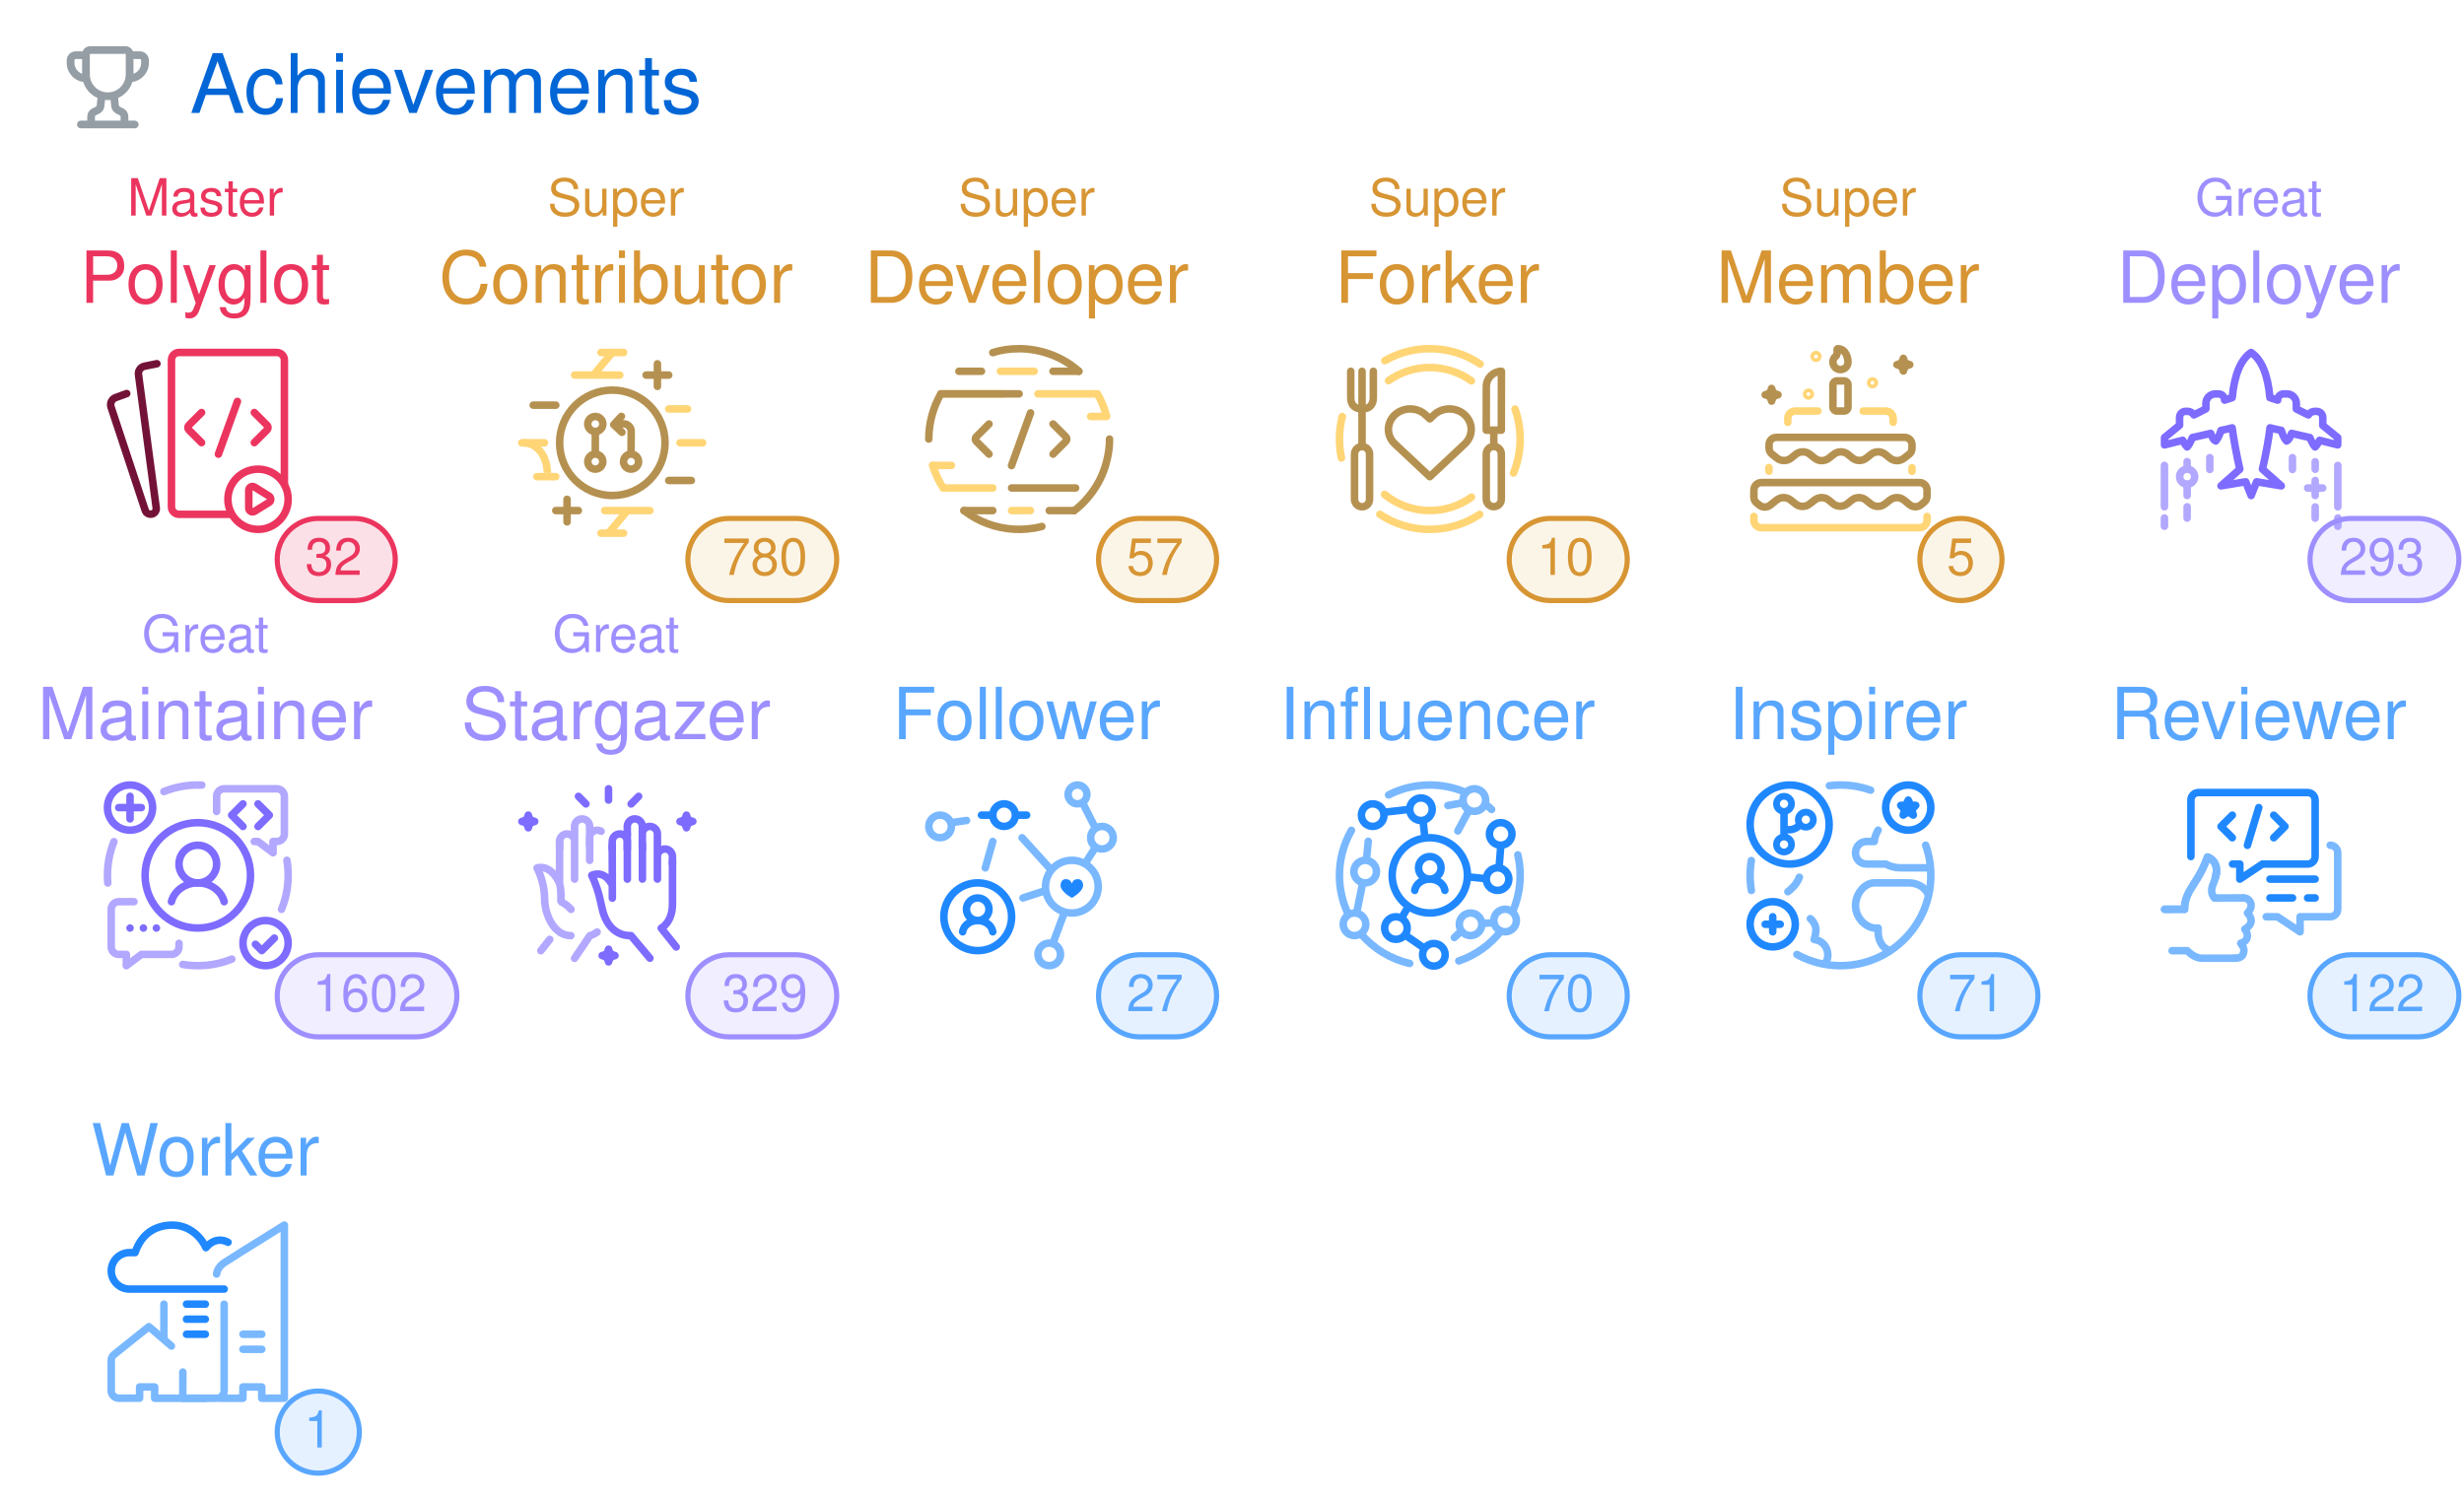
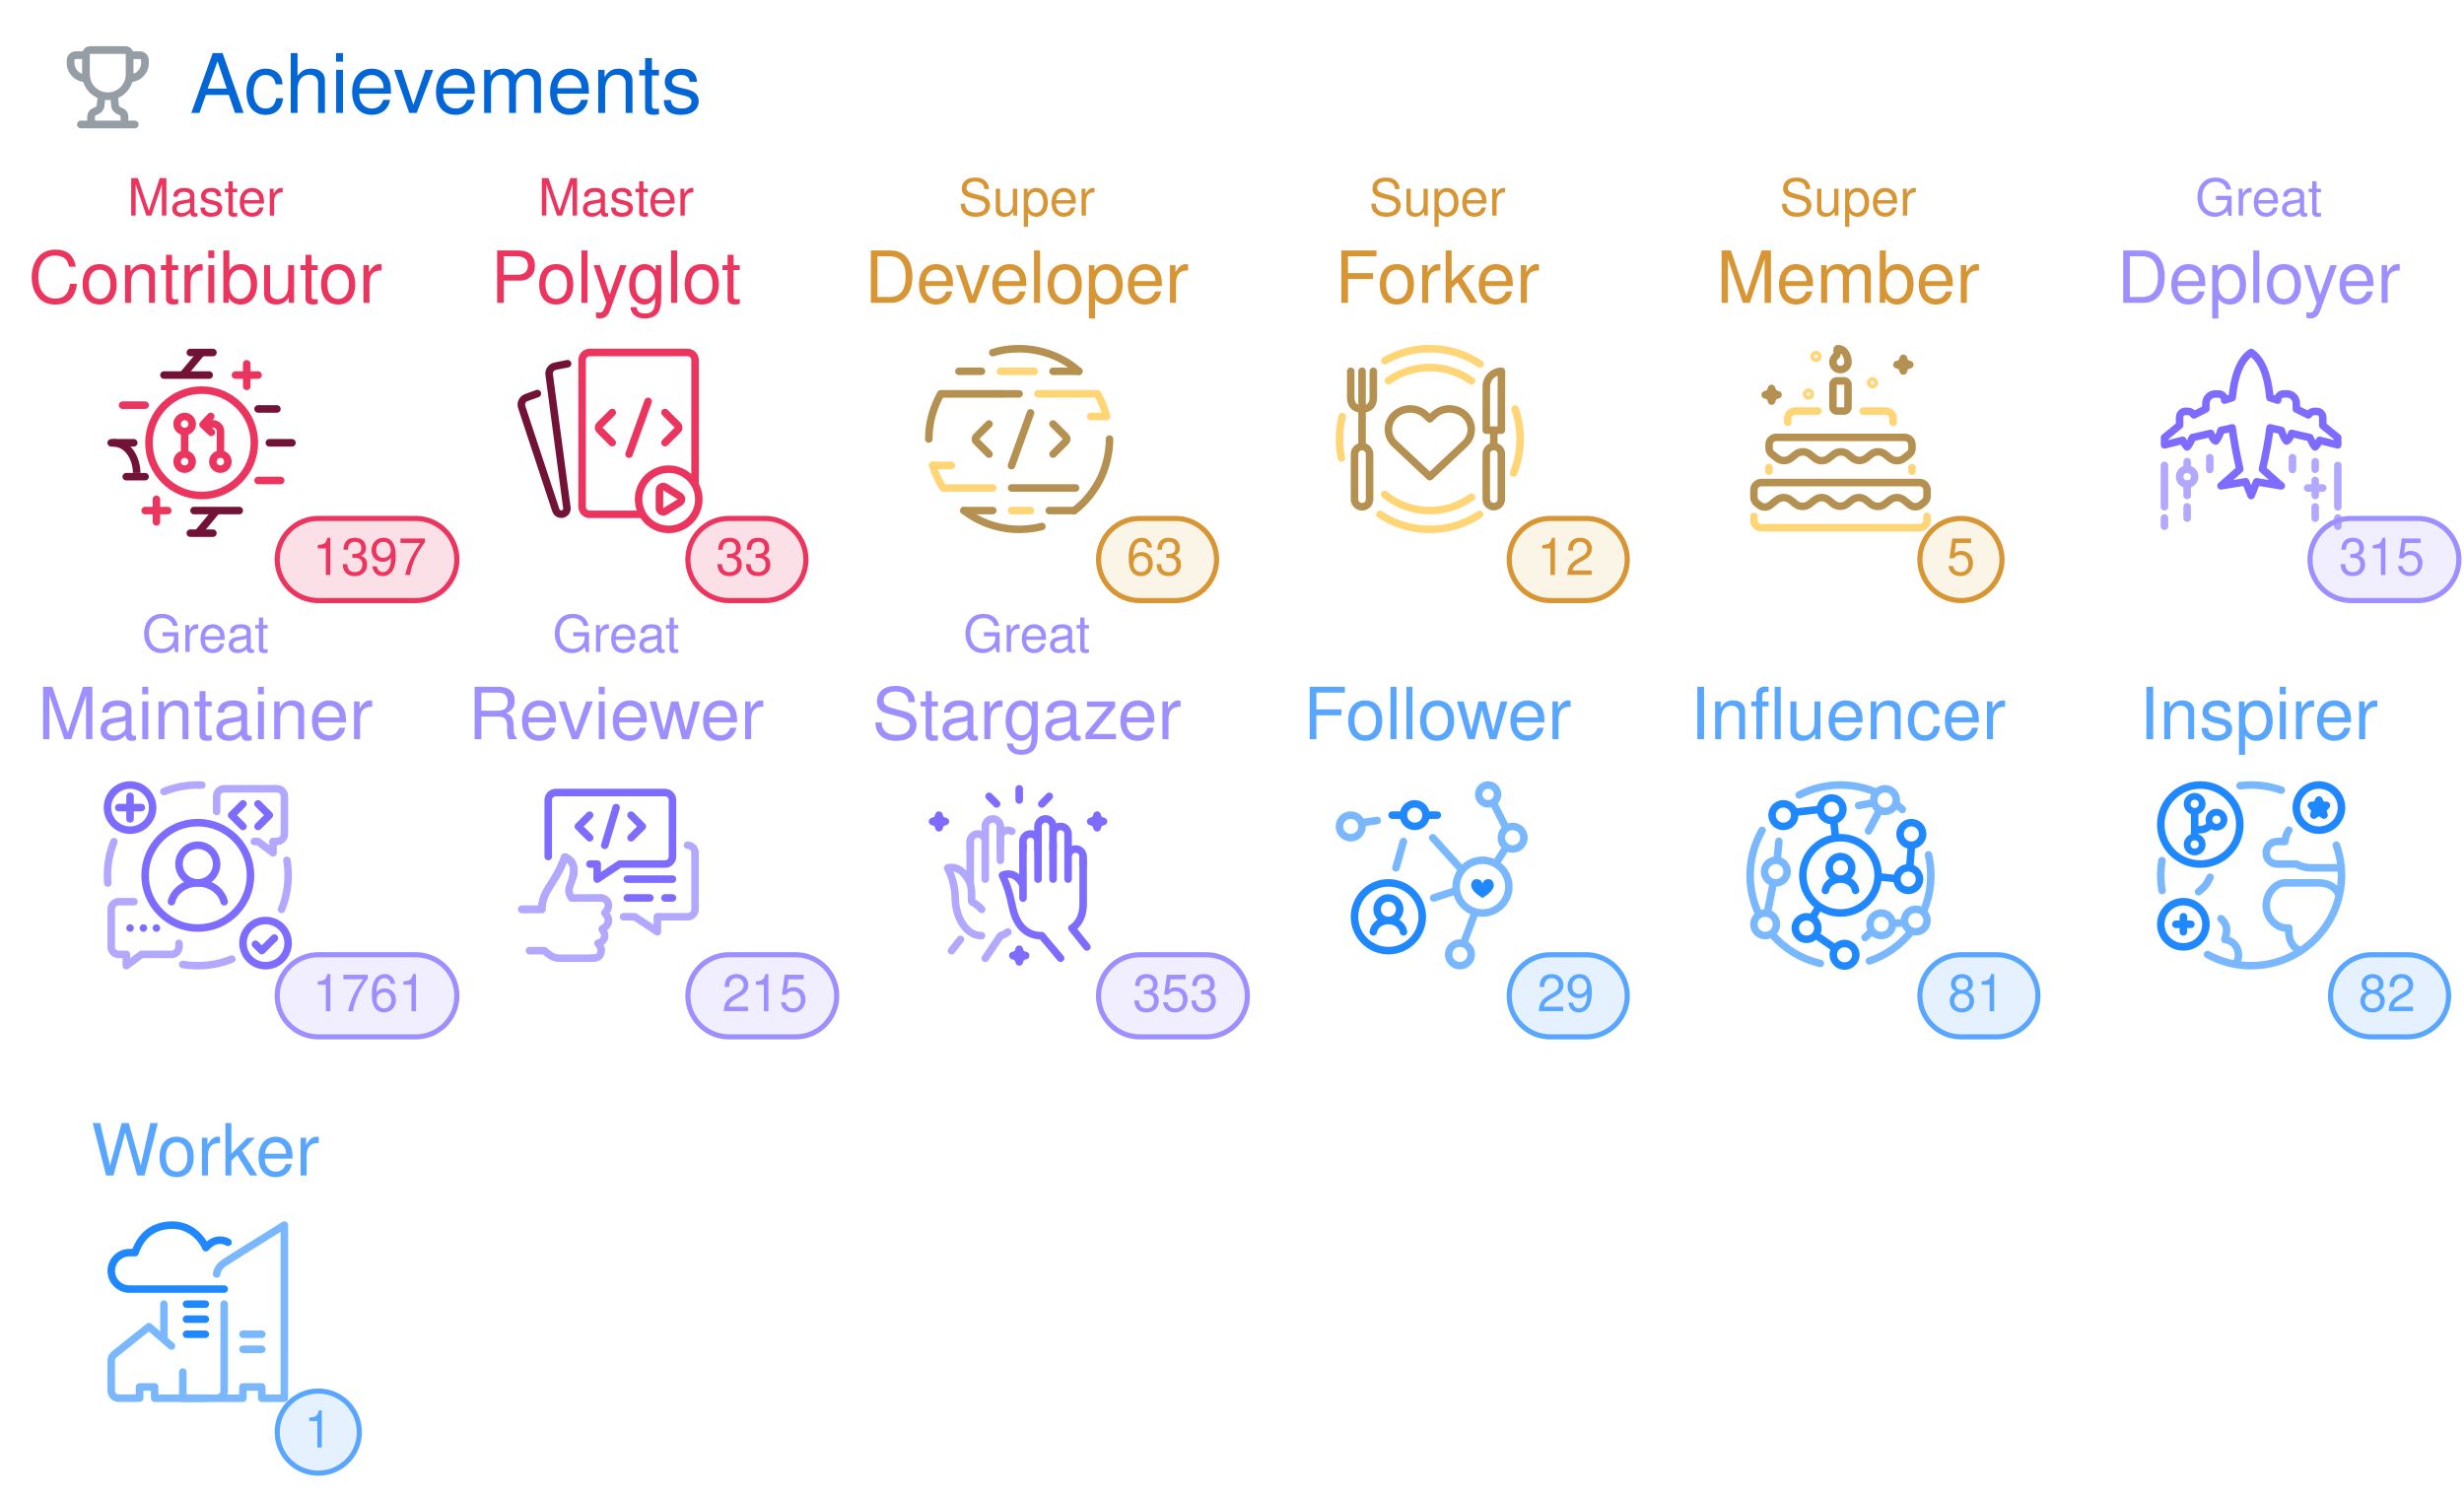
<svg xmlns="http://www.w3.org/2000/svg" width="480" height="292" viewBox="0 0 480 292" class="">
  <defs>
    <style />
  </defs>
  <style>
    svg{font-family:-apple-system,BlinkMacSystemFont,Segoe UI,Helvetica,Arial,sans-serif,Apple Color Emoji,Segoe UI Emoji;font-size:14px;color:#777}.repo-badges .badge.language::before{content:"";display:inline-block;width:10px;height:10px;margin-right:5px;border-radius:50%;background-color:var(--lang-color,#959da5)}@keyframes animation-gauge{from{stroke-dasharray:0 329}}.achievement{display:flex;margin:4px 0}:root{--color-calendar-graph-day-bg:#ebedf0;--color-calendar-graph-day-border:rgba(27,31,35,0.06);--color-calendar-graph-day-L1-bg:#9be9a8;--color-calendar-graph-day-L2-bg:#40c463;--color-calendar-graph-day-L3-bg:#30a14e;--color-calendar-graph-day-L4-bg:#216e39;--color-calendar-halloween-graph-day-L1-bg:#ffee4a;--color-calendar-halloween-graph-day-L2-bg:#ffc501;--color-calendar-halloween-graph-day-L3-bg:#fe9600;--color-calendar-halloween-graph-day-L4-bg:#03001c;--color-calendar-winter-graph-day-L1-bg:#0a3069;--color-calendar-winter-graph-day-L2-bg:#0969da;--color-calendar-winter-graph-day-L3-bg:#54aeff;--color-calendar-winter-graph-day-L4-bg:#b6e3ff;--color-calendar-graph-day-L4-border:rgba(27,31,35,0.06);--color-calendar-graph-day-L3-border:rgba(27,31,35,0.06);--color-calendar-graph-day-L2-border:rgba(27,31,35,0.06);--color-calendar-graph-day-L1-border:rgba(27,31,35,0.06)}#metrics-end{width:100%}
  </style>
  <style />
  <g transform="translate(0,0)" class="plugin-achievements" data-plugin="achievements">
    <g data-section="achievements">
      <svg width="100%" height="292" viewBox="0 0 480 292">
        <g transform="translate(13,9)" fill="#959da5">
          <svg viewBox="0 0 16 16" width="16" height="16" aria-hidden="true">
            <path fill-rule="evenodd" d="M3.217 6.962A3.75 3.75 0 010 3.25v-.5C0 1.784.784 1 1.75 1h1.356c.228-.585.796-1 1.462-1h6.864a1.57 1.57 0 011.462 1h1.356c.966 0 1.75.784 1.75 1.75v.5a3.75 3.75 0 01-3.217 3.712 5.014 5.014 0 01-2.771 3.117l.144 1.446c.005.05.03.12.114.204.086.087.217.17.373.227.283.103.618.274.89.568.285.31.467.723.467 1.226v.75h1.25a.75.75 0 110 1.5H2.75a.75.75 0 010-1.5H4v-.75c0-.503.182-.916.468-1.226.27-.294.606-.465.889-.568a1.03 1.03 0 00.373-.227c.084-.085.109-.153.114-.204l.144-1.446a5.014 5.014 0 01-2.77-3.117zM3 2.5H1.75a.25.25 0 00-.25.25v.5c0 .98.626 1.813 1.5 2.122V2.5zm4.457 7.97l-.12 1.204c-.093.925-.858 1.47-1.467 1.691a.764.764 0 00-.3.176c-.037.04-.07.093-.07.21v.75h5v-.75c0-.117-.033-.17-.07-.21a.763.763 0 00-.3-.176c-.609-.221-1.374-.766-1.466-1.69l-.12-1.204a5.052 5.052 0 01-1.087 0zM13 5.373V2.5h1.25a.25.25 0 01.25.25v.5A2.25 2.25 0 0113 5.372zM4.5 1.568c0-.037.03-.068.068-.068h6.864c.037 0 .068.03.068.068V5.5a3.5 3.5 0 11-7 0V1.568z" />
          </svg>
        </g>
        <text x="37" y="22" font-size="16" fill="#0366d6">
          Achievements
        </text>
-         <g class="achievement s" data-rank="S" data-icon="code-square">
+         <g class="achievement s" data-rank="S" data-icon="git-pull-request">
          <text x="40" y="42" font-size="10" fill="#EB355E" text-anchor="middle">
            Master
          </text>
          <text x="40" y="59" font-size="14" fill="#EB355E" text-anchor="middle">
+             Contributor
+           </text>
+           <g transform="translate(18,65)">
+             <svg viewBox="0 0 60 60" width="44" height="44" aria-hidden="true">
+               <g stroke-width="2" fill="none" fill-rule="evenodd">
+                 <path stroke="#731237" stroke-linecap="round" stroke-linejoin="round" d="M26.022 5.014h6M26.012 53.005h6M27.003 47.003h12M44.01 20.005h5M19.01 11.003h12" />
+                 <path stroke="#EB355E" stroke-linecap="round" stroke-linejoin="round" d="M38.005 11.008h6M41 14.013v-6M14.007 47.003h6M17.002 50.004v-6" />
+                 <path d="M29.015 5.01l-5.003 5.992 5.003-5.992zM33.015 47.01l-5.003 5.992 5.003-5.992z" stroke="#731237" />
+                 <path stroke="#EB355E" stroke-linecap="round" stroke-linejoin="round" d="M8.01 19.002h6" />
+                 <path stroke="#731237" stroke-linecap="round" stroke-linejoin="round" d="M47.011 29h6" />
+                 <path stroke="#EB355E" stroke-linecap="round" stroke-linejoin="round" d="M44.012 39.003h6" />
+                 <g stroke="#731237">
+                   <path d="M5.36 29c4.353 0 6.4 4.472 6.4 8" />
+                   <path stroke-linecap="round" stroke-linejoin="round" d="M13.99 37.995h-5M10.989 29h-6" />
+                 </g>
+                 <path d="M24.503 22c1.109 0 2.007.895 2.007 2 0 1.104-.898 2-2.007 2a2.004 2.004 0 01-2.008-2c0-1.105.9-2 2.008-2zM24.5 32a2 2 0 110 4 2 2 0 010-4zm9.5 0a2 2 0 110 4 2 2 0 010-4z" stroke="#EB355E" stroke-linecap="round" stroke-linejoin="round" />
+                 <path stroke="#EB355E" d="M24.5 26.004v6.001" />
+                 <path d="M31.076 23.988l1.027-.023a1.998 1.998 0 011.932 2.01L34 31" stroke="#EB355E" stroke-linecap="round" stroke-linejoin="round" />
+                 <path stroke="#EB355E" stroke-linecap="round" stroke-linejoin="round" d="M31.588 26.222l-2.194-2.046 2.046-2.194" />
+                 <path d="M29.023 43c7.732 0 14-6.268 14-14s-6.268-14-14-14-14 6.268-14 14 6.268 14 14 14z" stroke="#EB355E" />
+               </g>
+             </svg>
+           </g>
+           <rect x="54" y="101" width="35" height="16" rx="8" ry="8" fill="#EB355E" fill-opacity="0.15" stroke="#EB355E" />
+           <text x="72" y="112" font-size="10" fill="#EB355E" text-anchor="middle">
+             1397
+           </text>
+         </g>
+         <g class="achievement s" data-rank="S" data-icon="code-square">
+           <text x="120" y="42" font-size="10" fill="#EB355E" text-anchor="middle">
+             Master
+           </text>
+           <text x="120" y="59" font-size="14" fill="#EB355E" text-anchor="middle">
            Polyglot
          </text>
-           <g transform="translate(18,65)">
+           <g transform="translate(98,65)">
            <svg viewBox="0 0 60 60" width="44" height="44" aria-hidden="true">
              <g stroke-linecap="round" stroke-width="2" fill="none" fill-rule="evenodd">
                <path d="M17.135 7.988l-3.303.669a2 2 0 00-1.586 2.223l4.708 35.392a1.498 1.498 0 01-1.162 1.66 1.523 1.523 0 01-1.775-1.01L4.951 19.497a2 2 0 011.215-2.507l2.946-1.072" stroke="#731237" stroke-linejoin="round" />
                <path d="M36.8 48H23a2 2 0 01-2-2V7a2 2 0 012-2h26a2 2 0 012 2v32.766" stroke="#EB355E" />
                <path d="M29 20.955l-3.399 3.399a.85.85 0 000 1.202l3.399 3.4M43.014 20.955l3.399 3.399a.85.85 0 010 1.202l-3.4 3.4" stroke="#EB355E" stroke-linejoin="round" />
                <path stroke="#EB355E" d="M38.526 18l-5.053 14.016" />
                <path d="M44 36a8 8 0 110 16 8 8 0 010-16z" stroke="#EB355E" stroke-linejoin="round" />
                <path d="M43.068 40.749l3.846 2.396a1 1 0 01-.006 1.7l-3.846 2.36a1 1 0 01-1.523-.853v-4.755a1 1 0 011.529-.848z" stroke="#EB355E" stroke-linejoin="round" />
              </g>
            </svg>
          </g>
-           <rect x="54" y="101" width="23" height="16" rx="8" ry="8" fill="#EB355E" fill-opacity="0.15" stroke="#EB355E" />
-           <text x="65" y="112" font-size="10" fill="#EB355E" text-anchor="middle">
-             32
-           </text>
-         </g>
-         <g class="achievement a" data-rank="A" data-icon="git-pull-request">
-           <text x="120" y="42" font-size="10" fill="#D79533" text-anchor="middle">
-             Super
-           </text>
-           <text x="120" y="59" font-size="14" fill="#D79533" text-anchor="middle">
-             Contributor
-           </text>
-           <g transform="translate(98,65)">
-             <svg viewBox="0 0 60 60" width="44" height="44" aria-hidden="true">
-               <g stroke-width="2" fill="none" fill-rule="evenodd">
-                 <path stroke="#FFD576" stroke-linecap="round" stroke-linejoin="round" d="M26.022 5.014h6M26.012 53.005h6M27.003 47.003h12M44.01 20.005h5M19.01 11.003h12" />
-                 <path stroke="#B59151" stroke-linecap="round" stroke-linejoin="round" d="M38.005 11.008h6M41 14.013v-6M14.007 47.003h6M17.002 50.004v-6" />
-                 <path d="M29.015 5.01l-5.003 5.992 5.003-5.992zM33.015 47.01l-5.003 5.992 5.003-5.992z" stroke="#FFD576" />
-                 <path stroke="#B59151" stroke-linecap="round" stroke-linejoin="round" d="M8.01 19.002h6" />
-                 <path stroke="#FFD576" stroke-linecap="round" stroke-linejoin="round" d="M47.011 29h6" />
-                 <path stroke="#B59151" stroke-linecap="round" stroke-linejoin="round" d="M44.012 39.003h6" />
-                 <g stroke="#FFD576">
-                   <path d="M5.36 29c4.353 0 6.4 4.472 6.4 8" />
-                   <path stroke-linecap="round" stroke-linejoin="round" d="M13.99 37.995h-5M10.989 29h-6" />
-                 </g>
-                 <path d="M24.503 22c1.109 0 2.007.895 2.007 2 0 1.104-.898 2-2.007 2a2.004 2.004 0 01-2.008-2c0-1.105.9-2 2.008-2zM24.5 32a2 2 0 110 4 2 2 0 010-4zm9.5 0a2 2 0 110 4 2 2 0 010-4z" stroke="#B59151" stroke-linecap="round" stroke-linejoin="round" />
-                 <path stroke="#B59151" d="M24.5 26.004v6.001" />
-                 <path d="M31.076 23.988l1.027-.023a1.998 1.998 0 011.932 2.01L34 31" stroke="#B59151" stroke-linecap="round" stroke-linejoin="round" />
-                 <path stroke="#B59151" stroke-linecap="round" stroke-linejoin="round" d="M31.588 26.222l-2.194-2.046 2.046-2.194" />
-                 <path d="M29.023 43c7.732 0 14-6.268 14-14s-6.268-14-14-14-14 6.268-14 14 6.268 14 14 14z" stroke="#B59151" />
-               </g>
-             </svg>
-           </g>
-           <rect x="134" y="101" width="29" height="16" rx="8" ry="8" fill="#E7BD69" fill-opacity="0.15" stroke="#D79533" />
-           <text x="149" y="112" font-size="10" fill="#D79533" text-anchor="middle">
-             780
+           <rect x="134" y="101" width="23" height="16" rx="8" ry="8" fill="#EB355E" fill-opacity="0.15" stroke="#EB355E" />
+           <text x="145" y="112" font-size="10" fill="#EB355E" text-anchor="middle">
+             33
          </text>
        </g>
        <g class="achievement a" data-rank="A" data-icon="repo">
          <text x="200" y="42" font-size="10" fill="#D79533" text-anchor="middle">
            Super
          </text>
          <text x="200" y="59" font-size="14" fill="#D79533" text-anchor="middle">
            Developer
          </text>
          <g transform="translate(178,65)">
            <svg viewBox="0 0 60 60" width="44" height="44" aria-hidden="true">
              <g stroke-linecap="round" stroke-width="2" fill="none" fill-rule="evenodd">
                <g stroke="#B59151">
                  <path d="M20 24l-3.397 3.398a.85.85 0 000 1.203L20.002 32M37.015 24l3.399 3.398a.85.85 0 010 1.203L37.014 32" stroke-linejoin="round" />
                  <path d="M31.029 21.044L25.976 35.06" />
                </g>
                <path stroke="#FFD576" stroke-linejoin="round" d="M23.018 10h8.984M26 47h5M8 16h16m9 0h15.725M8 41h13" />
                <path d="M5.027 34.998c.673 2.157 1.726 4.396 2.81 6.02m43.38-19.095C50.7 19.921 49.866 17.796 48.79 16" stroke="#FFD576" />
                <path stroke="#B59151" stroke-linejoin="round" d="M26 41h17" />
                <path d="M7.183 16C5.186 19.582 4 23.619 4 28M42.608 47.02c2.647-1.87 5.642-5.448 7.295-9.18C51.52 34.191 52.071 30.323 52 28" stroke="#B59151" />
                <path stroke="#B59151" stroke-linejoin="round" d="M7.226 16H28M13.343 47H21" />
                <path d="M13.337 47.01a24.364 24.364 0 006.19 3.45 24.527 24.527 0 007.217 1.505c2.145.108 4.672-.05 7.295-.738" stroke="#B59151" />
                <path stroke="#B59151" stroke-linejoin="round" d="M36 47h6.647M12 10h6M37 10h6.858" />
                <path d="M43.852 10c-4.003-3.667-9.984-6.054-16.047-6-2.367.021-4.658.347-6.81 1.045" stroke="#B59151" />
                <path stroke="#FFD576" stroke-linejoin="round" d="M5.041 35h4.962M47 22h4.191" />
              </g>
            </svg>
          </g>
          <rect x="214" y="101" width="23" height="16" rx="8" ry="8" fill="#E7BD69" fill-opacity="0.15" stroke="#D79533" />
          <text x="225" y="112" font-size="10" fill="#D79533" text-anchor="middle">
-             57
+             63
          </text>
        </g>
        <g class="achievement a" data-rank="A" data-icon="repo-forked">
          <text x="280" y="42" font-size="10" fill="#D79533" text-anchor="middle">
            Super
          </text>
          <text x="280" y="59" font-size="14" fill="#D79533" text-anchor="middle">
            Forker
          </text>
          <g transform="translate(258,65)">
            <svg viewBox="0 0 60 60" width="44" height="44" aria-hidden="true">
              <g stroke-width="2" fill="none" fill-rule="evenodd">
                <path d="M37.303 21.591a5.84 5.84 0 00-1.877-1.177 6.138 6.138 0 00-4.432 0 5.822 5.822 0 00-1.879 1.177L28 22.638l-1.115-1.047c-1.086-1.018-2.559-1.59-4.094-1.59-1.536 0-3.008.572-4.094 1.59-1.086 1.02-1.696 2.4-1.696 3.84 0 1.441.61 2.823 1.696 3.841l1.115 1.046L28 38l8.189-7.682 1.115-1.046a5.422 5.422 0 001.256-1.761 5.126 5.126 0 000-4.157 5.426 5.426 0 00-1.256-1.763z" stroke="#B59151" stroke-linecap="round" stroke-linejoin="round" />
                <path d="M15.967 42.705A18.922 18.922 0 0028 47a18.92 18.92 0 0011.076-3.56m-.032-30.902A18.914 18.914 0 0028 9c-4.09 0-7.876 1.292-10.976 3.49" stroke="#FFD576" stroke-linecap="round" />
                <g transform="translate(7 10)" stroke="#B59151">
                  <path d="M6 0v7c0 2.21-1.343 3-3 3s-3-.79-3-3V0" stroke-linecap="round" stroke-linejoin="round" />
                  <path stroke-linecap="round" d="M3 0v19.675" />
                  <rect stroke-linejoin="round" x="1" y="20" width="4" height="16" rx="2" />
                </g>
                <g transform="translate(43 10)" stroke="#B59151">
                  <path stroke-linecap="round" d="M2 15.968v3.674" />
                  <path d="M4 15.642H0L.014 4.045A4.05 4.05 0 014.028 0L4 15.642z" stroke-linecap="round" stroke-linejoin="round" />
                  <rect stroke-linejoin="round" y="19.968" width="4" height="16" rx="2" />
                </g>
                <path d="M41.364 8.062A23.888 23.888 0 0028 4a23.89 23.89 0 00-11.95 3.182M4.75 22.021A24.045 24.045 0 004 28c0 1.723.182 3.404.527 5.024m10.195 14.971A23.888 23.888 0 0028 52c4.893 0 9.444-1.464 13.239-3.979m9-10.98A23.932 23.932 0 0052 28c0-2.792-.477-5.472-1.353-7.964" stroke="#FFD576" stroke-linecap="round" />
              </g>
            </svg>
          </g>
          <rect x="294" y="101" width="23" height="16" rx="8" ry="8" fill="#E7BD69" fill-opacity="0.15" stroke="#D79533" />
          <text x="305" y="112" font-size="10" fill="#D79533" text-anchor="middle">
-             10
+             12
          </text>
        </g>
        <g class="achievement a" data-rank="A" data-icon="calendar">
          <text x="360" y="42" font-size="10" fill="#D79533" text-anchor="middle">
            Super
          </text>
          <text x="360" y="59" font-size="14" fill="#D79533" text-anchor="middle">
            Member
          </text>
          <g transform="translate(338,65)">
            <svg viewBox="0 0 60 60" width="44" height="44" aria-hidden="true">
              <g transform="translate(5 4)" fill="none" fill-rule="evenodd">
                <path d="M46 44.557v1a2 2 0 01-2 2H2a2 2 0 01-2-2v-1" stroke="#FFD576" stroke-width="2" stroke-linecap="round" stroke-linejoin="round" />
                <path d="M.75 40.993l.701.561a2.323 2.323 0 002.903 0l1.675-1.34a3 3 0 013.748 0l1.282 1.026a3 3 0 003.71.03l1.4-1.085a3 3 0 013.75.061l1.103.913a3 3 0 003.787.031l1.22-.976a3 3 0 013.748 0l1.282 1.026a3 3 0 003.71.03l1.4-1.085a3 3 0 013.75.061l1.429 1.182a2.427 2.427 0 003.103-.008l.832-.695A2 2 0 0046 39.191v-1.634a2 2 0 00-2-2H2a2 2 0 00-2 2v1.875a2 2 0 00.75 1.561z" stroke="#B59151" stroke-width="2" stroke-linecap="round" stroke-linejoin="round" />
                <path d="M42 31.609v.948m-38 0v-.992m25.04-15.008H35a2 2 0 012 2v1m-28 0v-1a2 2 0 012-2h6.007" stroke="#FFD576" stroke-width="2" stroke-linecap="round" stroke-linejoin="round" />
                <path d="M22 8.557h2a1 1 0 011 1v6a1 1 0 01-1 1h-2a1 1 0 01-1-1v-6a1 1 0 011-1z" stroke="#B59151" stroke-width="2" stroke-linejoin="round" />
                <path d="M4.7 10.557c.316 1.122.572 1.372 1.71 1.678-1.136.314-1.39.566-1.7 1.69-.317-1.121-.573-1.372-1.71-1.679 1.135-.313 1.389-.566 1.7-1.689zm35-8c.316 1.122.572 1.372 1.71 1.678-1.136.314-1.39.566-1.7 1.69-.317-1.121-.573-1.372-1.71-1.679 1.135-.313 1.389-.566 1.7-1.689z" stroke="#B59151" stroke-width="2" stroke-linecap="round" stroke-linejoin="round" />
                <path d="M23 5.557a2 2 0 002-2C25 2.452 24.433 0 22.273 0c-.463 0 .21 1.424-.502 1.979A2 2 0 0023 5.557z" stroke="#B59151" stroke-width="2" />
                <path d="M4.78 27.982l1.346 1.076a3 3 0 003.748 0l1.252-1.002a3 3 0 013.748 0l1.282 1.026a3 3 0 003.711.03l1.4-1.085a3 3 0 013.75.061l1.102.913a3 3 0 003.787.031l1.22-.976a3 3 0 013.748 0l1.281 1.025a3 3 0 003.712.029l1.358-1.053a2 2 0 00.775-1.58v-.97a1.95 1.95 0 00-1.95-1.95H5.942a1.912 1.912 0 00-1.912 1.912v.951a2 2 0 00.75 1.562z" stroke="#B59151" stroke-width="2" stroke-linecap="round" stroke-linejoin="round" />
                <circle stroke="#FFD576" cx="16.5" cy="2.057" r="1" />
                <circle stroke="#FFD576" cx="14.5" cy="12.057" r="1" />
                <circle stroke="#FFD576" cx="31.5" cy="9.057" r="1" />
              </g>
            </svg>
          </g>
          <rect x="374" y="101" width="16" height="16" rx="8" ry="8" fill="#E7BD69" fill-opacity="0.15" stroke="#D79533" />
          <text x="382" y="112" font-size="10" fill="#D79533" text-anchor="middle">
            5
          </text>
        </g>
        <g class="achievement b" data-rank="B" data-icon="rocket">
          <text x="440" y="42" font-size="10" fill="#9D8FFF" text-anchor="middle">
            Great
          </text>
          <text x="440" y="59" font-size="14" fill="#9D8FFF" text-anchor="middle">
            Deployer
          </text>
          <g transform="translate(418,65)">
            <svg viewBox="0 0 60 60" width="44" height="44" aria-hidden="true">
              <g stroke-width="2" fill="none" fill-rule="evenodd">
                <g stroke="#B2A8FF">
                  <path d="M11 40a2 2 0 100-4 2 2 0 000 4z" />
                  <path d="M11 34v1m0 5v3m0 3v3" stroke-linecap="round" />
                </g>
                <g stroke="#B2A8FF" stroke-linecap="round" stroke-linejoin="round">
                  <path d="M47.01 41.009h-4M45.016 39v4" />
                </g>
                <path d="M27.982 5c2.79 1.873 4.46 5.876 5.008 12.01l2.059.659a1.606 1.606 0 011.606-1.665h.84a2.513 2.513 0 012.511 2.508l.004 1.496 3.197 1.588a1.951 1.951 0 011.684-.952l.509.002c.898.003 1.625.73 1.629 1.629l.008 2.115L51 27.606v1.945l-4.815-1.211c-.474.894-.87 1.48-1.192 1.757-.345-.328-.814-1.158-1.406-2.49L38.744 26.5c-.402 1.153-.845 1.828-1.328 2.026-.451-.444-1.04-1.55-1.409-2.821-1.481-.286-2.486-.56-2.994-.688-.27 2.397-1.036 6.884-2.009 10.982l5.006 4.438-6.555-1.08-1.454 3.654-1.45-3.658-6.56 1.082 4.996-4.417c-.899-4.02-1.576-7.684-2.03-10.992a37.29 37.29 0 01-2.967.679c-.38 1.252-.845 2.191-1.396 2.817-.63-.184-1.142-1.474-1.338-2.023-.705.15-2.323.519-4.853 1.107-.601 1.388-1.07 2.218-1.41 2.49a7.032 7.032 0 01-1.173-1.758L5 29.55v-1.945l3.99-3.265v-2.102a1.604 1.604 0 011.625-1.604l.528.007c.68.008 1.307.37 1.654.956l3.184-1.614.003-1.467a2.503 2.503 0 012.511-2.497l.863.003a1.6 1.6 0 011.594 1.646 62.42 62.42 0 012.024-.667c.572-6.097 2.24-10.098 5.006-12.002z" stroke="#7D6CFF" stroke-linecap="round" stroke-linejoin="round" />
                <path stroke="#B2A8FF" stroke-linecap="round" d="M45.016 36.032v-2M45.016 49.032v-3M38.978 36.089v-3.153M17.016 36.089v-3.153M51.031 51.165v-2.193m0-2.972V35.013M4.974 51.165v-2.193m0-2.972V35.013" />
              </g>
            </svg>
          </g>
          <rect x="450" y="101" width="29" height="16" rx="8" ry="8" fill="#9E91FF" fill-opacity="0.15" stroke="#9D8FFF" />
          <text x="464" y="112" font-size="10" fill="#9D8FFF" text-anchor="middle">
-             293
+             315
          </text>
        </g>
        <g class="achievement b" data-rank="B" data-icon="tools">
          <text x="40" y="127" font-size="10" fill="#9D8FFF" text-anchor="middle">
            Great
          </text>
          <text x="40" y="144" font-size="14" fill="#9D8FFF" text-anchor="middle">
            Maintainer
          </text>
          <g transform="translate(18,150)">
            <svg viewBox="0 0 60 60" width="44" height="44" aria-hidden="true">
              <g transform="translate(4 4)" fill="none" fill-rule="evenodd">
                <path d="M39 15h.96l4.038 3-.02-3H45a2 2 0 002-2V3a2 2 0 00-2-2H31a2 2 0 00-2 2v4.035" stroke="#B2A8FF" stroke-width="2" stroke-linecap="round" stroke-linejoin="round" />
                <path stroke="#7D6CFF" stroke-width="2" stroke-linecap="round" stroke-linejoin="round" d="M36 5.014l-3 3 3 3M40 5.014l3 3-3 3" />
                <path d="M6 37a1 1 0 110 2 1 1 0 010-2m7 0a1 1 0 110 2 1 1 0 010-2m-2.448 1a1 1 0 11-2 0 1 1 0 012 0z" fill="#7D6CFF" />
                <path d="M1.724 15.05A23.934 23.934 0 000 24c0 .686.029 1.366.085 2.037m19.92 21.632c1.3.218 2.634.331 3.995.331a23.92 23.92 0 009.036-1.76m13.207-13.21A23.932 23.932 0 0048 24c0-1.363-.114-2.7-.332-4M25.064.022a23.932 23.932 0 00-10.073 1.725" stroke="#B2A8FF" stroke-width="2" stroke-linecap="round" />
                <path d="M19 42.062V43a2 2 0 01-2 2H9.04l-4.038 3 .02-3H3a2 2 0 01-2-2V33a2 2 0 012-2h4.045" stroke="#B2A8FF" stroke-width="2" stroke-linecap="round" stroke-linejoin="round" />
                <path d="M6 0a6 6 0 110 12A6 6 0 016 0z" stroke="#7D6CFF" stroke-width="2" stroke-linecap="round" stroke-linejoin="round" />
                <path stroke="#7D6CFF" stroke-width="2" stroke-linecap="round" d="M6 3v6M3 6h6" />
                <path d="M42 36a6 6 0 110 12 6 6 0 010-12z" stroke="#7D6CFF" stroke-width="2" stroke-linecap="round" stroke-linejoin="round" />
                <path stroke="#7D6CFF" stroke-width="2" stroke-linecap="round" stroke-linejoin="round" d="M44.338 40.663l-3.336 3.331-1.692-1.686M31 31c-.716-2.865-3.578-5-7-5-3.423 0-6.287 2.14-7 5" />
                <path d="M24 16a5 5 0 110 10 5 5 0 010-10z" stroke="#7D6CFF" stroke-width="2" stroke-linecap="round" />
                <circle stroke="#7D6CFF" stroke-width="2" cx="24" cy="24" r="14" />
              </g>
            </svg>
          </g>
          <rect x="54" y="186" width="35" height="16" rx="8" ry="8" fill="#9E91FF" fill-opacity="0.15" stroke="#9D8FFF" />
          <text x="72" y="197" font-size="10" fill="#9D8FFF" text-anchor="middle">
-             1602
-           </text>
-         </g>
-         <g class="achievement b" data-rank="B" data-icon="star">
+             1761
+           </text>
+         </g>
+         <g class="achievement b" data-rank="B" data-icon="eye">
          <text x="120" y="127" font-size="10" fill="#9D8FFF" text-anchor="middle">
            Great
          </text>
          <text x="120" y="144" font-size="14" fill="#9D8FFF" text-anchor="middle">
+             Reviewer
+           </text>
+           <g transform="translate(98,150)">
+             <svg viewBox="0 0 60 60" width="44" height="44" aria-hidden="true">
+               <g stroke-linecap="round" stroke-width="2" fill="none" fill-rule="evenodd">
+                 <g stroke="#B2A8FF">
+                   <path d="M26.009 34.01c.444-.004.9.141 1.228.414.473.394.766.959.76 1.54-.01.735-.333 1.413-.97 2.037.66.718.985 1.4.976 2.048-.012.828-.574 1.58-1.687 2.258.624.788.822 1.549.596 2.28-.225.733-.789 1.219-1.69 1.459.703.833.976 1.585.82 2.256-.178.763-.313 1.716-2.492 1.711" stroke-linejoin="round" />
+                   <g stroke-linejoin="round">
+                     <path d="M18.548 28.422c1.184-4.303-2.132-5.292-2.132-5.292-.873 2.296-1.438 3.825-4.231 8.108-1.285 1.97-1.926 3.957-1.877 5.796M18.391 34.011L24.993 34c2.412-.009.211-.005-6.602.012zM5.004 37.017l5.234-.014-5.234.014z" />
+                   </g>
+                   <g stroke-linejoin="round">
+                     <path d="M18.548 28.422c1.184-4.303-2.132-5.292-2.132-5.292-.873 2.296-1.438 3.825-4.231 8.108-1.285 1.97-1.926 3.957-1.877 5.796M5.004 37.017l5.234-.014-5.234.014zM7 48.012h4.01c1.352 1.333 2.672 2 3.961 2.001 0 0 .485-.005 5.46-.005h3.536" />
+                   </g>
+                   <path d="M18.793 27.022c-.062.933-.373 2.082-.933 3.446-.561 1.364-.433 2.547.383 3.547" />
+                 </g>
+                 <path d="M45 16.156V23a2 2 0 01-2 2H31l-6 4v-4h-1.934M12 23V8a2 2 0 012-2h29a2 2 0 012 2v10" stroke="#7D6CFF" stroke-linejoin="round" />
+                 <path stroke="#7D6CFF" stroke-linejoin="round" d="M23 12.014l-3 3 3 3M34 12.014l3 3-3 3" />
+                 <path stroke="#7D6CFF" d="M30.029 10l-3.015 10.027" />
+                 <path d="M32 39h3l6 4v-4h8a2 2 0 002-2V22a2 2 0 00-2-2h.138" stroke="#B2A8FF" stroke-linejoin="round" />
+                 <path stroke="#7D6CFF" stroke-linejoin="round" d="M33 29h12M33 34h6M43 34h2" />
+               </g>
+             </svg>
+           </g>
+           <rect x="134" y="186" width="29" height="16" rx="8" ry="8" fill="#9E91FF" fill-opacity="0.15" stroke="#9D8FFF" />
+           <text x="149" y="197" font-size="10" fill="#9D8FFF" text-anchor="middle">
+             215
+           </text>
+         </g>
+         <g class="achievement b" data-rank="B" data-icon="star">
+           <text x="200" y="127" font-size="10" fill="#9D8FFF" text-anchor="middle">
+             Great
+           </text>
+           <text x="200" y="144" font-size="14" fill="#9D8FFF" text-anchor="middle">
            Stargazer
          </text>
-           <g transform="translate(98,150)">
+           <g transform="translate(178,150)">
            <svg viewBox="0 0 60 60" width="44" height="44" aria-hidden="true">
              <g stroke-linecap="round" stroke-linejoin="round" stroke-width="2" fill="none" fill-rule="evenodd">
                <path stroke="#7D6CFF" d="M28.017 5v3M36.006 7.013l-1.987 2.024M20.021 7.011l1.988 2.011M28.806 30.23c-2.206-3.88-5.25-2.234-5.25-2.234 1.007 2.24 1.688 3.72 2.742 8.724.957 4.551 3.785 7.409 7.687 7.293l5.028 6.003M29.03 34.057L29 20.007m4.012 9.004V17.005m4.006 11.99l-.003-9.353" />
                <path d="M18.993 50.038l4.045-5.993s1.03-.262 1.954-.984m-6.983.96c-4.474-.016-6.986-5.558-6.986-9.979 0-1.764-.439-4.997-1.997-8.004 0 0 3.268-1.24 5.747 3.6.904 1.768.458 5.267.642 5.388.185.121 1.336.554 2.637 2.01m4.955-18.92a976.92 976.92 0 010 5.91m-7.995-4.986l-.003 10.97M10.031 48.021l2.369-3.003" stroke="#B2A8FF" />
                <path d="M45.996 47.026l-1.99-2.497-1.993-2.5s2.995-1.485 2.995-6.46V24.033" stroke="#7D6CFF" />
                <path d="M41 29v-6a2 2 0 114 0v2m-8-4v-4a2 2 0 114 0v7m-8-7v-2a2 2 0 114 0v2m-8 4v-2a2 2 0 114 0v2" stroke="#7D6CFF" />
                <path d="M23 20v-2a2 2 0 013.043-1.707M19 19v-4a2 2 0 114 0v3m-8 3v-2a2 2 0 114 0v10" stroke="#B2A8FF" />
                <path d="M6.7 12c.316 1.122.572 1.372 1.71 1.678-1.136.314-1.39.566-1.7 1.69-.316-1.121-.572-1.372-1.71-1.678 1.135-.314 1.389-.567 1.7-1.69zm42 0c.316 1.122.572 1.372 1.71 1.678-1.136.314-1.39.566-1.7 1.69-.317-1.121-.573-1.372-1.71-1.679 1.135-.313 1.389-.566 1.7-1.689zM28.021 47.627c.317 1.122.573 1.372 1.71 1.678-1.135.314-1.389.566-1.699 1.69-.318-1.121-.573-1.372-1.71-1.679 1.134-.313 1.389-.566 1.699-1.689z" stroke="#7D6CFF" />
              </g>
            </svg>
          </g>
-           <rect x="134" y="186" width="29" height="16" rx="8" ry="8" fill="#9E91FF" fill-opacity="0.15" stroke="#9D8FFF" />
-           <text x="149" y="197" font-size="10" fill="#9D8FFF" text-anchor="middle">
-             329
+           <rect x="214" y="186" width="29" height="16" rx="8" ry="8" fill="#9E91FF" fill-opacity="0.15" stroke="#9D8FFF" />
+           <text x="229" y="197" font-size="10" fill="#9D8FFF" text-anchor="middle">
+             353
          </text>
        </g>
        <g class="achievement c" data-rank="C" data-icon="person-add">
-           <text x="200" y="144" font-size="14" fill="#58A6FF" text-anchor="middle">
+           <text x="280" y="144" font-size="14" fill="#58A6FF" text-anchor="middle">
            Follower
          </text>
-           <g transform="translate(178,150)">
+           <g transform="translate(258,150)">
            <svg viewBox="0 0 60 60" width="44" height="44" aria-hidden="true">
              <g fill="none" fill-rule="evenodd">
                <path d="M35 31a7 7 0 1114 0 7 7 0 01-14 0zm12-13a3 3 0 116 0 3 3 0 01-6 0zM33 49a3 3 0 116 0 3 3 0 01-6 0zM4 15a3 3 0 116 0 3 3 0 01-6 0zm37-8.5a2.5 2.5 0 115 0 2.5 2.5 0 01-5 0zM10 14l4.029-.576M19.008 26.016L21 19M29.019 34.001l5.967-1.948M36.997 46.003l2.977-8.02M46.05 24.031L48 21M28.787 18.012l7.248 8.009" stroke="#79B8FF" stroke-width="2" stroke-linecap="round" stroke-linejoin="round" />
                <path d="M43.62 29.004c-1.157 0-1.437.676-1.62 1.173-.19-.498-.494-1.167-1.629-1.167-.909 0-1.355.777-1.371 1.632-.022 1.145 1.309 2.365 3 3.358 1.669-.983 3-2.23 3-3.358 0-.89-.54-1.638-1.38-1.638z" fill="#2088FF" />
                <path stroke="#79B8FF" stroke-width="2" stroke-linecap="round" stroke-linejoin="round" d="M48.043 15.003L45 9" />
                <path d="M21 12a3 3 0 116 0 3 3 0 01-6 0zM27 12h3M18 12h3M21 43c-.267-1.727-1.973-3-4-3-2.08 0-3.787 1.318-4 3m4-9a3 3 0 100 6 3 3 0 000-6z" stroke="#2088FF" stroke-width="2" stroke-linecap="round" stroke-linejoin="round" />
                <path d="M17 30a9 9 0 110 18 9 9 0 110-18z" stroke="#2088FF" stroke-width="2" stroke-linecap="round" stroke-linejoin="round" />
              </g>
            </svg>
          </g>
-           <rect x="214" y="186" width="23" height="16" rx="8" ry="8" fill="#58A6FF" fill-opacity="0.15" stroke="#58A6FF" />
-           <text x="225" y="197" font-size="10" fill="#58A6FF" text-anchor="middle">
-             27
+           <rect x="294" y="186" width="23" height="16" rx="8" ry="8" fill="#58A6FF" fill-opacity="0.15" stroke="#58A6FF" />
+           <text x="305" y="197" font-size="10" fill="#58A6FF" text-anchor="middle">
+             29
          </text>
        </g>
        <g class="achievement c" data-rank="C" data-icon="people">
-           <text x="280" y="144" font-size="14" fill="#58A6FF" text-anchor="middle">
+           <text x="360" y="144" font-size="14" fill="#58A6FF" text-anchor="middle">
            Influencer
          </text>
-           <g transform="translate(258,150)">
+           <g transform="translate(338,150)">
            <svg viewBox="0 0 60 60" width="44" height="44" aria-hidden="true">
              <g transform="translate(4 4)" stroke-width="2" fill="none" fill-rule="evenodd">
                <path d="M33.432 1.924A23.922 23.922 0 0024 0c-3.945 0-7.668.952-10.95 2.638m-9.86 9.398A23.89 23.89 0 000 24a23.9 23.9 0 002.274 10.21m3.45 5.347a23.992 23.992 0 0012.929 7.845m13.048-.664c4.43-1.5 8.28-4.258 11.123-7.848m3.16-5.245A23.918 23.918 0 0048 24c0-1.87-.214-3.691-.619-5.439M40.416 6.493a24.139 24.139 0 00-1.574-1.355" stroke="#79B8FF" stroke-linecap="round" />
                <path stroke="#79B8FF" d="M4.582 33.859l1.613-7.946" />
                <circle stroke="#79B8FF" cx="6.832" cy="23" r="3" />
                <path stroke="#2088FF" d="M17.444 39.854l4.75 3.275" />
                <path stroke="#79B8FF" stroke-linecap="round" d="M7.647 14.952l-.433 4.527" />
                <circle stroke="#2088FF" cx="15" cy="38" r="3" />
                <path stroke="#2088FF" d="M22.216 9.516l.455 4.342" />
                <path stroke="#79B8FF" stroke-linecap="round" d="M34.272 6.952l-2.828 5.25" />
                <path stroke="#2088FF" stroke-linecap="square" d="M11.873 7.235l6.424-.736" />
                <path stroke="#79B8FF" stroke-linecap="round" d="M28.811 5.445l3.718-.671" />
                <path stroke="#2088FF" d="M42.392 22.006l.456-5.763M34.349 24.426l4.374.447" />
                <path d="M20 28c.267-1.727 1.973-3 4-3 2.08 0 3.787 1.318 4 3m-4-9a3 3 0 110 6 3 3 0 010-6z" stroke="#2088FF" stroke-linecap="round" stroke-linejoin="round" />
                <path d="M24 14c5.523 0 10 4.477 10 10s-4.477 10-10 10-10-4.477-10-10 4.477-10 10-10z" stroke="#2088FF" stroke-linecap="round" stroke-linejoin="round" />
                <circle stroke="#79B8FF" cx="35.832" cy="4" r="3" />
                <circle stroke="#79B8FF" cx="44" cy="36" r="3" />
                <circle stroke="#79B8FF" cx="34.832" cy="37" r="3" />
                <circle stroke="#2088FF" cx="21.654" cy="6.437" r="3" />
                <path d="M25.083 48.102a3 3 0 100-6 3 3 0 000 6z" stroke="#2088FF" />
                <path d="M8.832 5a3 3 0 110 6 3 3 0 010-6z" stroke="#2088FF" stroke-linecap="round" />
                <circle stroke="#79B8FF" cx="4" cy="37" r="3" />
                <path d="M42.832 10a3 3 0 110 6 3 3 0 010-6z" stroke="#2088FF" stroke-linecap="round" />
                <path stroke="#79B8FF" stroke-linecap="round" d="M32.313 38.851l-1.786 1.661" />
                <circle stroke="#2088FF" cx="42" cy="25" r="3" />
                <path stroke="#2088FF" stroke-linecap="square" d="M18.228 32.388l-1.562 2.66" />
                <path stroke="#79B8FF" d="M37.831 36.739l2.951-.112" />
              </g>
            </svg>
          </g>
-           <rect x="294" y="186" width="23" height="16" rx="8" ry="8" fill="#58A6FF" fill-opacity="0.15" stroke="#58A6FF" />
-           <text x="305" y="197" font-size="10" fill="#58A6FF" text-anchor="middle">
-             70
+           <rect x="374" y="186" width="23" height="16" rx="8" ry="8" fill="#58A6FF" fill-opacity="0.15" stroke="#58A6FF" />
+           <text x="385" y="197" font-size="10" fill="#58A6FF" text-anchor="middle">
+             81
          </text>
        </g>
        <g class="achievement c" data-rank="C" data-icon="repo-forked">
-           <text x="360" y="144" font-size="14" fill="#58A6FF" text-anchor="middle">
+           <text x="440" y="144" font-size="14" fill="#58A6FF" text-anchor="middle">
            Inspirer
          </text>
-           <g transform="translate(338,150)">
+           <g transform="translate(418,150)">
            <svg viewBox="0 0 60 60" width="44" height="44" aria-hidden="true">
              <g transform="translate(4 4)" fill="none" fill-rule="evenodd">
                <path d="M20.065 47.122c.44-.525.58-1.448.58-1.889 0-2.204-1.483-3.967-3.633-4.187.447-1.537.58-2.64.397-3.31-.25-.92-.745-1.646-1.409-2.235m-5.97-7.157c.371-.254.911-.748 1.62-1.48a8.662 8.662 0 001.432-2.366M47 22h-7c-1.538 0-2.749-.357-4-1h-5c-1.789.001-3-1.3-3-2.955 0-1.656 1.211-3.04 3-3.045h2c.027-1.129.513-2.17 1-3m3.082 32.004C34.545 43.028 34.02 40.569 34 39v-1h-1c-2.603-.318-5-2.913-5-5.997S30.397 26 33 26h9c2.384 0 4.326 1.024 5.27 3" stroke="#79B8FF" stroke-linecap="round" stroke-linejoin="round" stroke-width="2" />
                <g transform="translate(36)" stroke="#2088FF" stroke-width="2">
                  <path fill="#2088FF" stroke-linecap="round" stroke-linejoin="round" d="M5.395 5.352L6.009 4l.598 1.348L8 5.408l-1.067 1.12.425 1.47-1.356-.908-1.35.91.404-1.469L4 5.41z" />
                  <circle cx="6" cy="6" r="6" />
                </g>
                <g transform="translate(0 31)" stroke="#2088FF" stroke-width="2">
                  <circle cx="6" cy="6" r="6" />
                  <g stroke-linecap="round">
                    <path d="M6 4v4M4 6h4" />
                  </g>
                </g>
                <circle stroke="#2088FF" stroke-width="2" cx="10.5" cy="10.5" r="10.5" />
                <g stroke-linecap="round">
                  <path d="M32.01 1.37A23.96 23.96 0 0024 0c-.999 0-1.983.061-2.95.18M.32 20.072a24.21 24.21 0 00.015 7.948M12.42 45.025A23.892 23.892 0 0024 48c13.255 0 24-10.745 24-24 0-2.811-.483-5.51-1.371-8.016" stroke="#79B8FF" stroke-width="2" />
                  <path stroke="#2088FF" stroke-width="2" d="M8.999 7.151v5.865" />
                  <path d="M9 3a2 2 0 110 4 2 2 0 010-4zm0 10.8a2 2 0 11-.001 4 2 2 0 01.001-4z" stroke="#2088FF" stroke-width="1.8" />
                  <path d="M9.622 11.838c.138-.007.989.119 1.595-.05.607-.169 1.584-.539 1.829-1.337" stroke="#2088FF" stroke-width="2" />
                  <path d="M14.8 7.202a2 2 0 110 4 2 2 0 010-4z" stroke="#2088FF" stroke-width="1.8" />
                </g>
              </g>
            </svg>
          </g>
-           <rect x="374" y="186" width="23" height="16" rx="8" ry="8" fill="#58A6FF" fill-opacity="0.15" stroke="#58A6FF" />
-           <text x="385" y="197" font-size="10" fill="#58A6FF" text-anchor="middle">
-             71
-           </text>
-         </g>
-         <g class="achievement c" data-rank="C" data-icon="eye">
-           <text x="440" y="144" font-size="14" fill="#58A6FF" text-anchor="middle">
-             Reviewer
-           </text>
-           <g transform="translate(418,150)">
-             <svg viewBox="0 0 60 60" width="44" height="44" aria-hidden="true">
-               <g stroke-linecap="round" stroke-width="2" fill="none" fill-rule="evenodd">
-                 <g stroke="#79B8FF">
-                   <path d="M26.009 34.01c.444-.004.9.141 1.228.414.473.394.766.959.76 1.54-.01.735-.333 1.413-.97 2.037.66.718.985 1.4.976 2.048-.012.828-.574 1.58-1.687 2.258.624.788.822 1.549.596 2.28-.225.733-.789 1.219-1.69 1.459.703.833.976 1.585.82 2.256-.178.763-.313 1.716-2.492 1.711" stroke-linejoin="round" />
-                   <g stroke-linejoin="round">
-                     <path d="M18.548 28.422c1.184-4.303-2.132-5.292-2.132-5.292-.873 2.296-1.438 3.825-4.231 8.108-1.285 1.97-1.926 3.957-1.877 5.796M18.391 34.011L24.993 34c2.412-.009.211-.005-6.602.012zM5.004 37.017l5.234-.014-5.234.014z" />
-                   </g>
-                   <g stroke-linejoin="round">
-                     <path d="M18.548 28.422c1.184-4.303-2.132-5.292-2.132-5.292-.873 2.296-1.438 3.825-4.231 8.108-1.285 1.97-1.926 3.957-1.877 5.796M5.004 37.017l5.234-.014-5.234.014zM7 48.012h4.01c1.352 1.333 2.672 2 3.961 2.001 0 0 .485-.005 5.46-.005h3.536" />
-                   </g>
-                   <path d="M18.793 27.022c-.062.933-.373 2.082-.933 3.446-.561 1.364-.433 2.547.383 3.547" />
-                 </g>
-                 <path d="M45 16.156V23a2 2 0 01-2 2H31l-6 4v-4h-1.934M12 23V8a2 2 0 012-2h29a2 2 0 012 2v10" stroke="#2088FF" stroke-linejoin="round" />
-                 <path stroke="#2088FF" stroke-linejoin="round" d="M23 12.014l-3 3 3 3M34 12.014l3 3-3 3" />
-                 <path stroke="#2088FF" d="M30.029 10l-3.015 10.027" />
-                 <path d="M32 39h3l6 4v-4h8a2 2 0 002-2V22a2 2 0 00-2-2h.138" stroke="#79B8FF" stroke-linejoin="round" />
-                 <path stroke="#2088FF" stroke-linejoin="round" d="M33 29h12M33 34h6M43 34h2" />
-               </g>
-             </svg>
-           </g>
-           <rect x="450" y="186" width="29" height="16" rx="8" ry="8" fill="#58A6FF" fill-opacity="0.15" stroke="#58A6FF" />
-           <text x="464" y="197" font-size="10" fill="#58A6FF" text-anchor="middle">
-             122
+           <rect x="454" y="186" width="23" height="16" rx="8" ry="8" fill="#58A6FF" fill-opacity="0.15" stroke="#58A6FF" />
+           <text x="465" y="197" font-size="10" fill="#58A6FF" text-anchor="middle">
+             82
          </text>
        </g>
        <g class="achievement c" data-rank="C" data-icon="organization">
          <text x="40" y="229" font-size="14" fill="#58A6FF" text-anchor="middle">
            Worker
          </text>
          <g transform="translate(18,235)">
            <svg viewBox="0 0 60 60" width="44" height="44" aria-hidden="true">
              <g stroke-linecap="round" stroke-width="2" fill="none" fill-rule="evenodd">
                <g stroke="#79B8FF" stroke-linejoin="round">
                  <path d="M30 51H16.543v-2.998h-4v2.976l-5.537.016a2 2 0 01-2.006-2v-8.032a2 2 0 01.75-1.562l9.261-7.406 5.984 5.143m29.992 3.864v10h-6v-3h-5v3h-6m-.987-33c.133-1.116.793-2.106 1.978-2.968.44-.32 5.776-3.664 16.01-10.032v36" />
                  <path d="M19 34.994v-8.982m16 0V49a2 2 0 01-2 2h-8.987l.011-6.957" />
                </g>
                <path stroke="#79B8FF" d="M40 38h5M40 34h5" />
                <path stroke="#2088FF" d="M25 30h5M25 34h5M25 26h5" />
                <path d="M35.012 22.003H9.855a4.843 4.843 0 010-9.686h1.479c1.473-4.268 4.277-6.674 8.41-7.219 6.493-.856 9.767 4.27 10.396 5.9.734-.83 2.137-2.208 4.194-1.964a4.394 4.394 0 011.685.533" stroke="#2088FF" stroke-linejoin="round" />
              </g>
            </svg>
          </g>
          <rect x="54" y="271" width="16" height="16" rx="8" ry="8" fill="#58A6FF" fill-opacity="0.15" stroke="#58A6FF" />
          <text x="62" y="282" font-size="10" fill="#58A6FF" text-anchor="middle">
            1
          </text>
        </g>
      </svg>
    </g>
  </g>
</svg>
